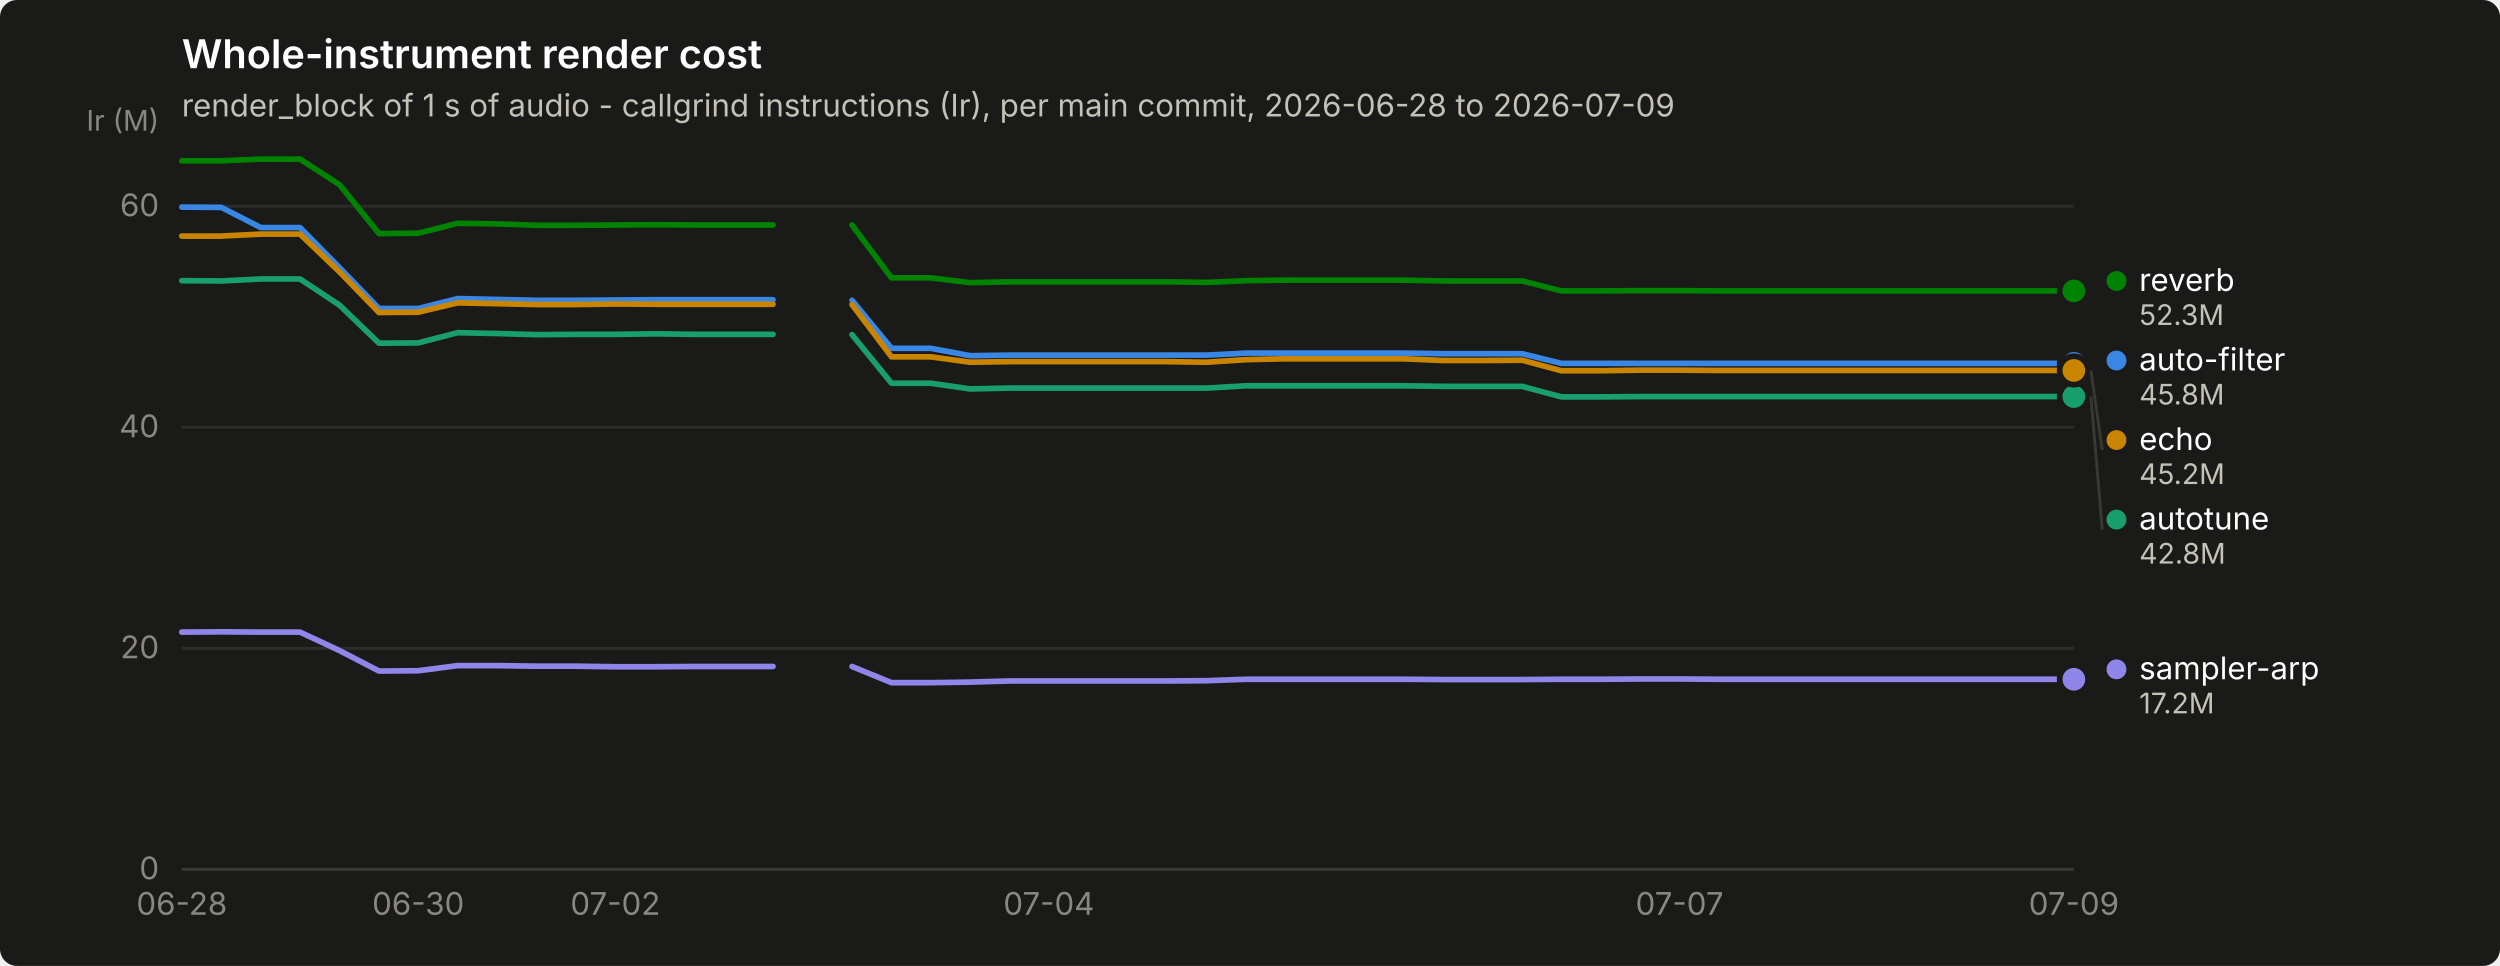
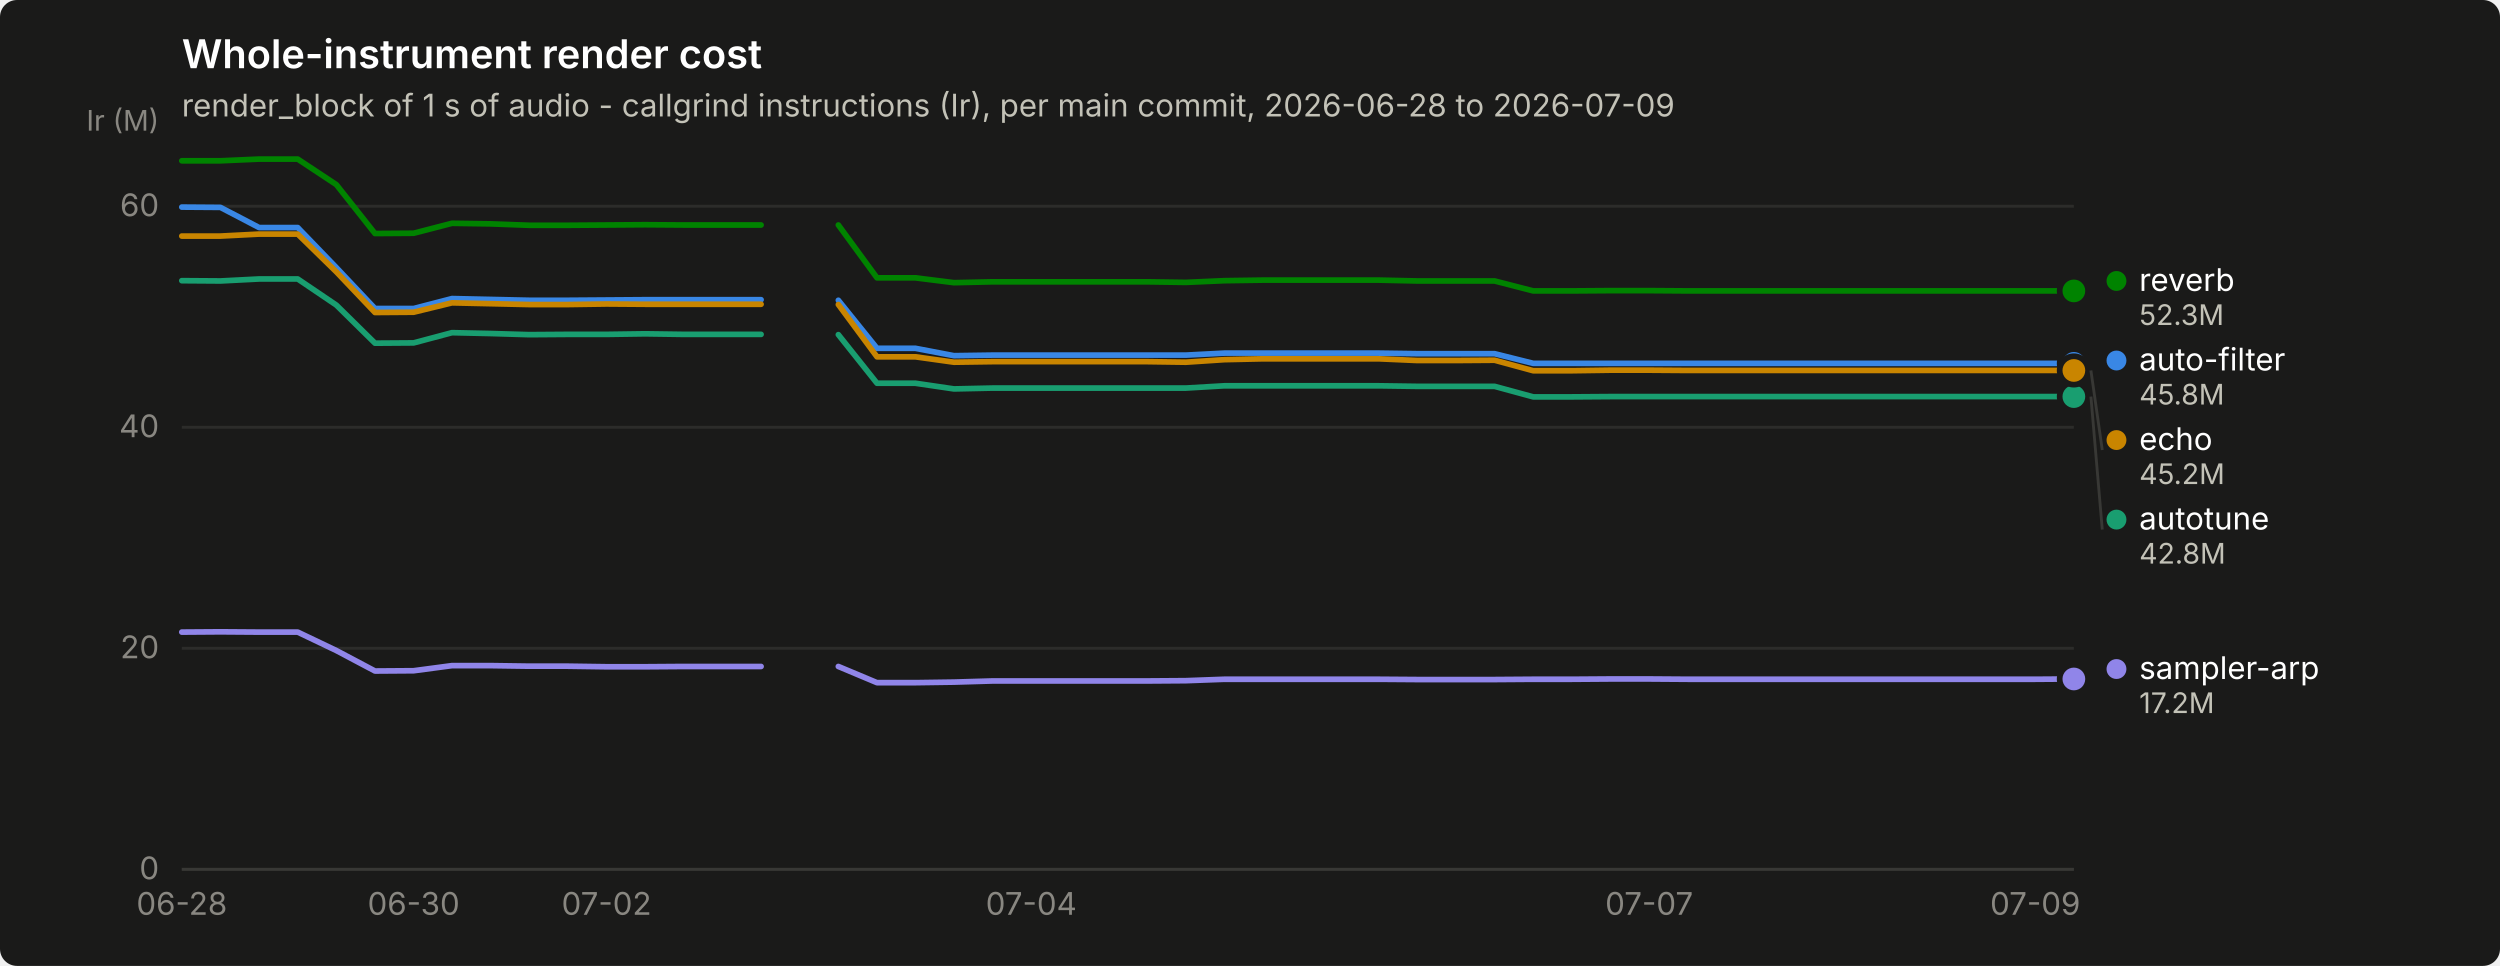
<svg xmlns="http://www.w3.org/2000/svg" width="880" height="340" viewBox="0 0 880 340" role="img" aria-label="Whole-instrument render cost">
  <rect width="880" height="340" rx="6" fill="#1a1a19" />
  <text x="64" y="24" font-family="system-ui, -apple-system, &quot;Segoe UI&quot;, sans-serif" font-size="14" font-weight="600" fill="#ffffff">Whole-instrument render cost</text>
  <text x="64" y="41" font-family="system-ui, -apple-system, &quot;Segoe UI&quot;, sans-serif" font-size="11" fill="#c3c2b7">render_block of 1 s of audio - callgrind instructions (Ir), per main commit, 2026-06-28 to 2026-07-09</text>
  <line x1="64" y1="306.0" x2="730" y2="306.0" stroke="#2c2c2a" stroke-width="1" />
  <text x="56" y="309.5" text-anchor="end" font-family="system-ui, -apple-system, &quot;Segoe UI&quot;, sans-serif" font-size="11" style="font-variant-numeric: tabular-nums" fill="#898781">0</text>
  <line x1="64" y1="228.2" x2="730" y2="228.2" stroke="#2c2c2a" stroke-width="1" />
  <text x="56" y="231.7" text-anchor="end" font-family="system-ui, -apple-system, &quot;Segoe UI&quot;, sans-serif" font-size="11" style="font-variant-numeric: tabular-nums" fill="#898781">20</text>
  <line x1="64" y1="150.4" x2="730" y2="150.4" stroke="#2c2c2a" stroke-width="1" />
  <text x="56" y="153.9" text-anchor="end" font-family="system-ui, -apple-system, &quot;Segoe UI&quot;, sans-serif" font-size="11" style="font-variant-numeric: tabular-nums" fill="#898781">40</text>
  <line x1="64" y1="72.6" x2="730" y2="72.6" stroke="#2c2c2a" stroke-width="1" />
  <text x="56" y="76.1" text-anchor="end" font-family="system-ui, -apple-system, &quot;Segoe UI&quot;, sans-serif" font-size="11" style="font-variant-numeric: tabular-nums" fill="#898781">60</text>
  <text x="56" y="46" text-anchor="end" font-family="system-ui, -apple-system, &quot;Segoe UI&quot;, sans-serif" font-size="10" fill="#898781">Ir (M)</text>
  <line x1="64" y1="306" x2="730" y2="306" stroke="#383835" stroke-width="1" />
  <text x="64.0" y="322" text-anchor="middle" font-family="system-ui, -apple-system, &quot;Segoe UI&quot;, sans-serif" font-size="11" style="font-variant-numeric: tabular-nums" fill="#898781">06-28</text>
-   <text x="147.2" y="322" text-anchor="middle" font-family="system-ui, -apple-system, &quot;Segoe UI&quot;, sans-serif" font-size="11" style="font-variant-numeric: tabular-nums" fill="#898781">06-30</text>
-   <text x="216.6" y="322" text-anchor="middle" font-family="system-ui, -apple-system, &quot;Segoe UI&quot;, sans-serif" font-size="11" style="font-variant-numeric: tabular-nums" fill="#898781">07-02</text>
-   <text x="369.2" y="322" text-anchor="middle" font-family="system-ui, -apple-system, &quot;Segoe UI&quot;, sans-serif" font-size="11" style="font-variant-numeric: tabular-nums" fill="#898781">07-04</text>
-   <text x="591.2" y="322" text-anchor="middle" font-family="system-ui, -apple-system, &quot;Segoe UI&quot;, sans-serif" font-size="11" style="font-variant-numeric: tabular-nums" fill="#898781">07-07</text>
-   <text x="730.0" y="322" text-anchor="middle" font-family="system-ui, -apple-system, &quot;Segoe UI&quot;, sans-serif" font-size="11" style="font-variant-numeric: tabular-nums" fill="#898781">07-09</text>
-   <path d="M64.0,72.9 L77.9,73.0 L91.8,80.1 L105.6,80.1 L119.5,94.2 L133.4,108.6 L147.2,108.6 L161.1,105.1 L175.0,105.4 L188.9,105.7 L202.8,105.7 L216.6,105.6 L230.5,105.5 L244.4,105.5 L258.2,105.5 L272.1,105.5" fill="none" stroke="#3987e5" stroke-width="2" stroke-linejoin="round" stroke-linecap="round" />
-   <path d="M299.9,105.7 L313.8,122.6 L327.6,122.6 L341.5,125.2 L355.4,125.0 L369.2,125.0 L383.1,125.0 L397.0,125.0 L410.9,125.0 L424.8,125.0 L438.6,124.3 L452.5,124.3 L466.4,124.3 L480.2,124.3 L494.1,124.3 L508.0,124.5 L521.9,124.5 L535.8,124.5 L549.6,127.9 L563.5,127.9 L577.4,127.9 L591.2,127.9 L605.1,127.9 L619.0,127.9 L632.9,127.9 L646.8,127.9 L660.6,127.9 L674.5,127.9 L688.4,127.9 L702.2,127.9 L716.1,127.9 L730.0,127.9" fill="none" stroke="#3987e5" stroke-width="2" stroke-linejoin="round" stroke-linecap="round" />
+   <text x="145.6" y="322" text-anchor="middle" font-family="system-ui, -apple-system, &quot;Segoe UI&quot;, sans-serif" font-size="11" style="font-variant-numeric: tabular-nums" fill="#898781">06-30</text>
+   <text x="213.5" y="322" text-anchor="middle" font-family="system-ui, -apple-system, &quot;Segoe UI&quot;, sans-serif" font-size="11" style="font-variant-numeric: tabular-nums" fill="#898781">07-02</text>
+   <text x="363.0" y="322" text-anchor="middle" font-family="system-ui, -apple-system, &quot;Segoe UI&quot;, sans-serif" font-size="11" style="font-variant-numeric: tabular-nums" fill="#898781">07-04</text>
+   <text x="580.5" y="322" text-anchor="middle" font-family="system-ui, -apple-system, &quot;Segoe UI&quot;, sans-serif" font-size="11" style="font-variant-numeric: tabular-nums" fill="#898781">07-07</text>
+   <text x="716.4" y="322" text-anchor="middle" font-family="system-ui, -apple-system, &quot;Segoe UI&quot;, sans-serif" font-size="11" style="font-variant-numeric: tabular-nums" fill="#898781">07-09</text>
+   <path d="M64.0,72.9 L77.6,73.0 L91.2,80.1 L104.8,80.1 L118.4,94.2 L132.0,108.6 L145.6,108.6 L159.1,105.1 L172.7,105.4 L186.3,105.7 L199.9,105.7 L213.5,105.6 L227.1,105.5 L240.7,105.5 L254.3,105.5 L267.9,105.5" fill="none" stroke="#3987e5" stroke-width="2" stroke-linejoin="round" stroke-linecap="round" />
+   <path d="M295.1,105.7 L308.7,122.6 L322.2,122.6 L335.8,125.2 L349.4,125.0 L363.0,125.0 L376.6,125.0 L390.2,125.0 L403.8,125.0 L417.4,125.0 L431.0,124.3 L444.6,124.3 L458.2,124.3 L471.8,124.3 L485.3,124.3 L498.9,124.5 L512.5,124.5 L526.1,124.5 L539.7,127.9 L553.3,127.9 L566.9,127.9 L580.5,127.9 L594.1,127.9 L607.7,127.9 L621.3,127.9 L634.9,127.9 L648.4,127.9 L662.0,127.9 L675.6,127.9 L689.2,127.9 L702.8,127.9 L716.4,127.9 L730.0,127.9" fill="none" stroke="#3987e5" stroke-width="2" stroke-linejoin="round" stroke-linecap="round" />
  <circle cx="730.0" cy="127.9" r="6" fill="#1a1a19" />
  <circle cx="730.0" cy="127.9" r="4" fill="#3987e5" />
-   <path d="M64.0,98.8 L77.9,98.9 L91.8,98.2 L105.6,98.2 L119.5,107.4 L133.4,120.8 L147.2,120.7 L161.1,117.1 L175.0,117.4 L188.9,117.8 L202.8,117.7 L216.6,117.7 L230.5,117.5 L244.4,117.7 L258.2,117.7 L272.1,117.7" fill="none" stroke="#199e70" stroke-width="2" stroke-linejoin="round" stroke-linecap="round" />
-   <path d="M299.9,117.8 L313.8,134.9 L327.6,134.9 L341.5,136.9 L355.4,136.6 L369.2,136.6 L383.1,136.6 L397.0,136.6 L410.9,136.6 L424.8,136.6 L438.6,135.8 L452.5,135.8 L466.4,135.8 L480.2,135.8 L494.1,135.8 L508.0,136.0 L521.9,136.0 L535.8,136.0 L549.6,139.7 L563.5,139.7 L577.4,139.6 L591.2,139.6 L605.1,139.6 L619.0,139.6 L632.9,139.6 L646.8,139.6 L660.6,139.6 L674.5,139.6 L688.4,139.6 L702.2,139.6 L716.1,139.6 L730.0,139.6" fill="none" stroke="#199e70" stroke-width="2" stroke-linejoin="round" stroke-linecap="round" />
+   <path d="M64.0,98.8 L77.6,98.9 L91.2,98.2 L104.8,98.2 L118.4,107.4 L132.0,120.8 L145.6,120.7 L159.1,117.1 L172.7,117.4 L186.3,117.8 L199.9,117.7 L213.5,117.7 L227.1,117.5 L240.7,117.7 L254.3,117.7 L267.9,117.7" fill="none" stroke="#199e70" stroke-width="2" stroke-linejoin="round" stroke-linecap="round" />
+   <path d="M295.1,117.8 L308.7,134.9 L322.2,134.9 L335.8,136.9 L349.4,136.6 L363.0,136.6 L376.6,136.6 L390.2,136.6 L403.8,136.6 L417.4,136.6 L431.0,135.8 L444.6,135.8 L458.2,135.8 L471.8,135.8 L485.3,135.8 L498.9,136.0 L512.5,136.0 L526.1,136.0 L539.7,139.7 L553.3,139.7 L566.9,139.6 L580.5,139.6 L594.1,139.6 L607.7,139.6 L621.3,139.6 L634.9,139.6 L648.4,139.6 L662.0,139.6 L675.6,139.6 L689.2,139.6 L702.8,139.6 L716.4,139.6 L730.0,139.6" fill="none" stroke="#199e70" stroke-width="2" stroke-linejoin="round" stroke-linecap="round" />
  <circle cx="730.0" cy="139.6" r="6" fill="#1a1a19" />
  <circle cx="730.0" cy="139.6" r="4" fill="#199e70" />
-   <path d="M64.0,83.1 L77.9,83.1 L91.8,82.4 L105.6,82.4 L119.5,95.7 L133.4,110.0 L147.2,109.9 L161.1,106.6 L175.0,106.9 L188.9,107.2 L202.8,107.2 L216.6,107.0 L230.5,107.1 L244.4,107.1 L258.2,107.1 L272.1,107.1" fill="none" stroke="#c98500" stroke-width="2" stroke-linejoin="round" stroke-linecap="round" />
-   <path d="M299.9,107.2 L313.8,125.6 L327.6,125.6 L341.5,127.5 L355.4,127.3 L369.2,127.3 L383.1,127.3 L397.0,127.3 L410.9,127.3 L424.8,127.5 L438.6,126.6 L452.5,126.3 L466.4,126.3 L480.2,126.3 L494.1,126.3 L508.0,126.9 L521.9,126.9 L535.8,126.8 L549.6,130.5 L563.5,130.5 L577.4,130.3 L591.2,130.3 L605.1,130.4 L619.0,130.4 L632.9,130.4 L646.8,130.4 L660.6,130.4 L674.5,130.4 L688.4,130.4 L702.2,130.4 L716.1,130.4 L730.0,130.4" fill="none" stroke="#c98500" stroke-width="2" stroke-linejoin="round" stroke-linecap="round" />
+   <path d="M64.0,83.1 L77.6,83.1 L91.2,82.4 L104.8,82.4 L118.4,95.7 L132.0,110.0 L145.6,109.9 L159.1,106.6 L172.7,106.9 L186.3,107.2 L199.9,107.2 L213.5,107.0 L227.1,107.1 L240.7,107.1 L254.3,107.1 L267.9,107.1" fill="none" stroke="#c98500" stroke-width="2" stroke-linejoin="round" stroke-linecap="round" />
+   <path d="M295.1,107.2 L308.7,125.6 L322.2,125.6 L335.8,127.5 L349.4,127.3 L363.0,127.3 L376.6,127.3 L390.2,127.3 L403.8,127.3 L417.4,127.5 L431.0,126.6 L444.6,126.3 L458.2,126.3 L471.8,126.3 L485.3,126.3 L498.9,126.9 L512.5,126.9 L526.1,126.8 L539.7,130.5 L553.3,130.5 L566.9,130.3 L580.5,130.3 L594.1,130.4 L607.7,130.4 L621.3,130.4 L634.9,130.4 L648.4,130.4 L662.0,130.4 L675.6,130.4 L689.2,130.4 L702.8,130.4 L716.4,130.4 L730.0,130.4" fill="none" stroke="#c98500" stroke-width="2" stroke-linejoin="round" stroke-linecap="round" />
  <circle cx="730.0" cy="130.4" r="6" fill="#1a1a19" />
  <circle cx="730.0" cy="130.4" r="4" fill="#c98500" />
-   <path d="M64.0,56.6 L77.9,56.6 L91.8,56.0 L105.6,56.0 L119.5,65.0 L133.4,82.2 L147.2,82.1 L161.1,78.6 L175.0,78.8 L188.9,79.3 L202.8,79.3 L216.6,79.2 L230.5,79.1 L244.4,79.2 L258.2,79.2 L272.1,79.2" fill="none" stroke="#008300" stroke-width="2" stroke-linejoin="round" stroke-linecap="round" />
-   <path d="M299.9,79.2 L313.8,97.8 L327.6,97.8 L341.5,99.5 L355.4,99.2 L369.2,99.2 L383.1,99.2 L397.0,99.2 L410.9,99.2 L424.8,99.4 L438.6,98.8 L452.5,98.6 L466.4,98.6 L480.2,98.6 L494.1,98.6 L508.0,98.9 L521.9,98.9 L535.8,98.9 L549.6,102.4 L563.5,102.4 L577.4,102.3 L591.2,102.3 L605.1,102.4 L619.0,102.4 L632.9,102.4 L646.8,102.4 L660.6,102.4 L674.5,102.4 L688.4,102.4 L702.2,102.4 L716.1,102.4 L730.0,102.4" fill="none" stroke="#008300" stroke-width="2" stroke-linejoin="round" stroke-linecap="round" />
+   <path d="M64.0,56.6 L77.6,56.6 L91.2,56.0 L104.8,56.0 L118.4,65.0 L132.0,82.2 L145.6,82.1 L159.1,78.6 L172.7,78.8 L186.3,79.3 L199.9,79.3 L213.5,79.2 L227.1,79.1 L240.7,79.2 L254.3,79.2 L267.9,79.2" fill="none" stroke="#008300" stroke-width="2" stroke-linejoin="round" stroke-linecap="round" />
+   <path d="M295.1,79.2 L308.7,97.8 L322.2,97.8 L335.8,99.5 L349.4,99.2 L363.0,99.2 L376.6,99.2 L390.2,99.2 L403.8,99.2 L417.4,99.4 L431.0,98.8 L444.6,98.6 L458.2,98.6 L471.8,98.6 L485.3,98.6 L498.9,98.9 L512.5,98.9 L526.1,98.9 L539.7,102.4 L553.3,102.4 L566.9,102.3 L580.5,102.3 L594.1,102.4 L607.7,102.4 L621.3,102.4 L634.9,102.4 L648.4,102.4 L662.0,102.4 L675.6,102.4 L689.2,102.4 L702.8,102.4 L716.4,102.4 L730.0,102.4" fill="none" stroke="#008300" stroke-width="2" stroke-linejoin="round" stroke-linecap="round" />
  <circle cx="730.0" cy="102.4" r="6" fill="#1a1a19" />
  <circle cx="730.0" cy="102.4" r="4" fill="#008300" />
-   <path d="M64.0,222.5 L77.9,222.4 L91.8,222.5 L105.6,222.5 L119.5,229.0 L133.4,236.2 L147.2,236.1 L161.1,234.3 L175.0,234.3 L188.9,234.5 L202.8,234.5 L216.6,234.7 L230.5,234.7 L244.4,234.6 L258.2,234.6 L272.1,234.6" fill="none" stroke="#9085e9" stroke-width="2" stroke-linejoin="round" stroke-linecap="round" />
-   <path d="M299.9,234.6 L313.8,240.3 L327.6,240.3 L341.5,240.1 L355.4,239.7 L369.2,239.7 L383.1,239.7 L397.0,239.7 L410.9,239.7 L424.8,239.6 L438.6,239.1 L452.5,239.1 L466.4,239.1 L480.2,239.1 L494.1,239.1 L508.0,239.2 L521.9,239.2 L535.8,239.2 L549.6,239.1 L563.5,239.1 L577.4,239.0 L591.2,239.0 L605.1,239.1 L619.0,239.1 L632.9,239.1 L646.8,239.1 L660.6,239.1 L674.5,239.1 L688.4,239.1 L702.2,239.1 L716.1,239.1 L730.0,239.1" fill="none" stroke="#9085e9" stroke-width="2" stroke-linejoin="round" stroke-linecap="round" />
-   <circle cx="730.0" cy="239.1" r="6" fill="#1a1a19" />
-   <circle cx="730.0" cy="239.1" r="4" fill="#9085e9" />
+   <path d="M64.0,222.5 L77.6,222.4 L91.2,222.5 L104.8,222.5 L118.4,229.0 L132.0,236.2 L145.6,236.1 L159.1,234.3 L172.7,234.3 L186.3,234.5 L199.9,234.5 L213.5,234.7 L227.1,234.7 L240.7,234.6 L254.3,234.6 L267.9,234.6" fill="none" stroke="#9085e9" stroke-width="2" stroke-linejoin="round" stroke-linecap="round" />
+   <path d="M295.1,234.6 L308.7,240.3 L322.2,240.3 L335.8,240.1 L349.4,239.7 L363.0,239.7 L376.6,239.7 L390.2,239.7 L403.8,239.7 L417.4,239.6 L431.0,239.1 L444.6,239.1 L458.2,239.1 L471.8,239.1 L485.3,239.1 L498.9,239.2 L512.5,239.2 L526.1,239.2 L539.7,239.1 L553.3,239.1 L566.9,239.0 L580.5,239.0 L594.1,239.1 L607.7,239.1 L621.3,239.1 L634.9,239.1 L648.4,239.1 L662.0,239.1 L675.6,239.1 L689.2,239.1 L702.8,239.1 L716.4,239.1 L730.0,239.0" fill="none" stroke="#9085e9" stroke-width="2" stroke-linejoin="round" stroke-linecap="round" />
+   <circle cx="730.0" cy="239.0" r="6" fill="#1a1a19" />
+   <circle cx="730.0" cy="239.0" r="4" fill="#9085e9" />
  <circle cx="745.0" cy="98.9" r="3.5" fill="#008300" />
  <text x="753.0" y="102.4" font-family="system-ui, -apple-system, &quot;Segoe UI&quot;, sans-serif" font-size="11" fill="#ffffff">reverb</text>
  <text x="753.0" y="114.4" font-family="system-ui, -apple-system, &quot;Segoe UI&quot;, sans-serif" font-size="10" style="font-variant-numeric: tabular-nums" fill="#c3c2b7">52.3M</text>
  <circle cx="745.0" cy="126.9" r="3.5" fill="#3987e5" />
  <text x="753.0" y="130.4" font-family="system-ui, -apple-system, &quot;Segoe UI&quot;, sans-serif" font-size="11" fill="#ffffff">auto-filter</text>
  <text x="753.0" y="142.4" font-family="system-ui, -apple-system, &quot;Segoe UI&quot;, sans-serif" font-size="10" style="font-variant-numeric: tabular-nums" fill="#c3c2b7">45.8M</text>
  <line x1="736.0" y1="130.4" x2="740.0" y2="158.4" stroke="#383835" stroke-width="1" />
  <circle cx="745.0" cy="154.9" r="3.5" fill="#c98500" />
  <text x="753.0" y="158.4" font-family="system-ui, -apple-system, &quot;Segoe UI&quot;, sans-serif" font-size="11" fill="#ffffff">echo</text>
  <text x="753.0" y="170.4" font-family="system-ui, -apple-system, &quot;Segoe UI&quot;, sans-serif" font-size="10" style="font-variant-numeric: tabular-nums" fill="#c3c2b7">45.2M</text>
  <line x1="736.0" y1="139.6" x2="740.0" y2="186.4" stroke="#383835" stroke-width="1" />
  <circle cx="745.0" cy="182.9" r="3.5" fill="#199e70" />
  <text x="753.0" y="186.4" font-family="system-ui, -apple-system, &quot;Segoe UI&quot;, sans-serif" font-size="11" fill="#ffffff">autotune</text>
  <text x="753.0" y="198.4" font-family="system-ui, -apple-system, &quot;Segoe UI&quot;, sans-serif" font-size="10" style="font-variant-numeric: tabular-nums" fill="#c3c2b7">42.8M</text>
-   <circle cx="745.0" cy="235.6" r="3.5" fill="#9085e9" />
-   <text x="753.0" y="239.1" font-family="system-ui, -apple-system, &quot;Segoe UI&quot;, sans-serif" font-size="11" fill="#ffffff">sampler-arp</text>
-   <text x="753.0" y="251.1" font-family="system-ui, -apple-system, &quot;Segoe UI&quot;, sans-serif" font-size="10" style="font-variant-numeric: tabular-nums" fill="#c3c2b7">17.2M</text>
+   <circle cx="745.0" cy="235.5" r="3.5" fill="#9085e9" />
+   <text x="753.0" y="239.0" font-family="system-ui, -apple-system, &quot;Segoe UI&quot;, sans-serif" font-size="11" fill="#ffffff">sampler-arp</text>
+   <text x="753.0" y="251.0" font-family="system-ui, -apple-system, &quot;Segoe UI&quot;, sans-serif" font-size="10" style="font-variant-numeric: tabular-nums" fill="#c3c2b7">17.2M</text>
</svg>
